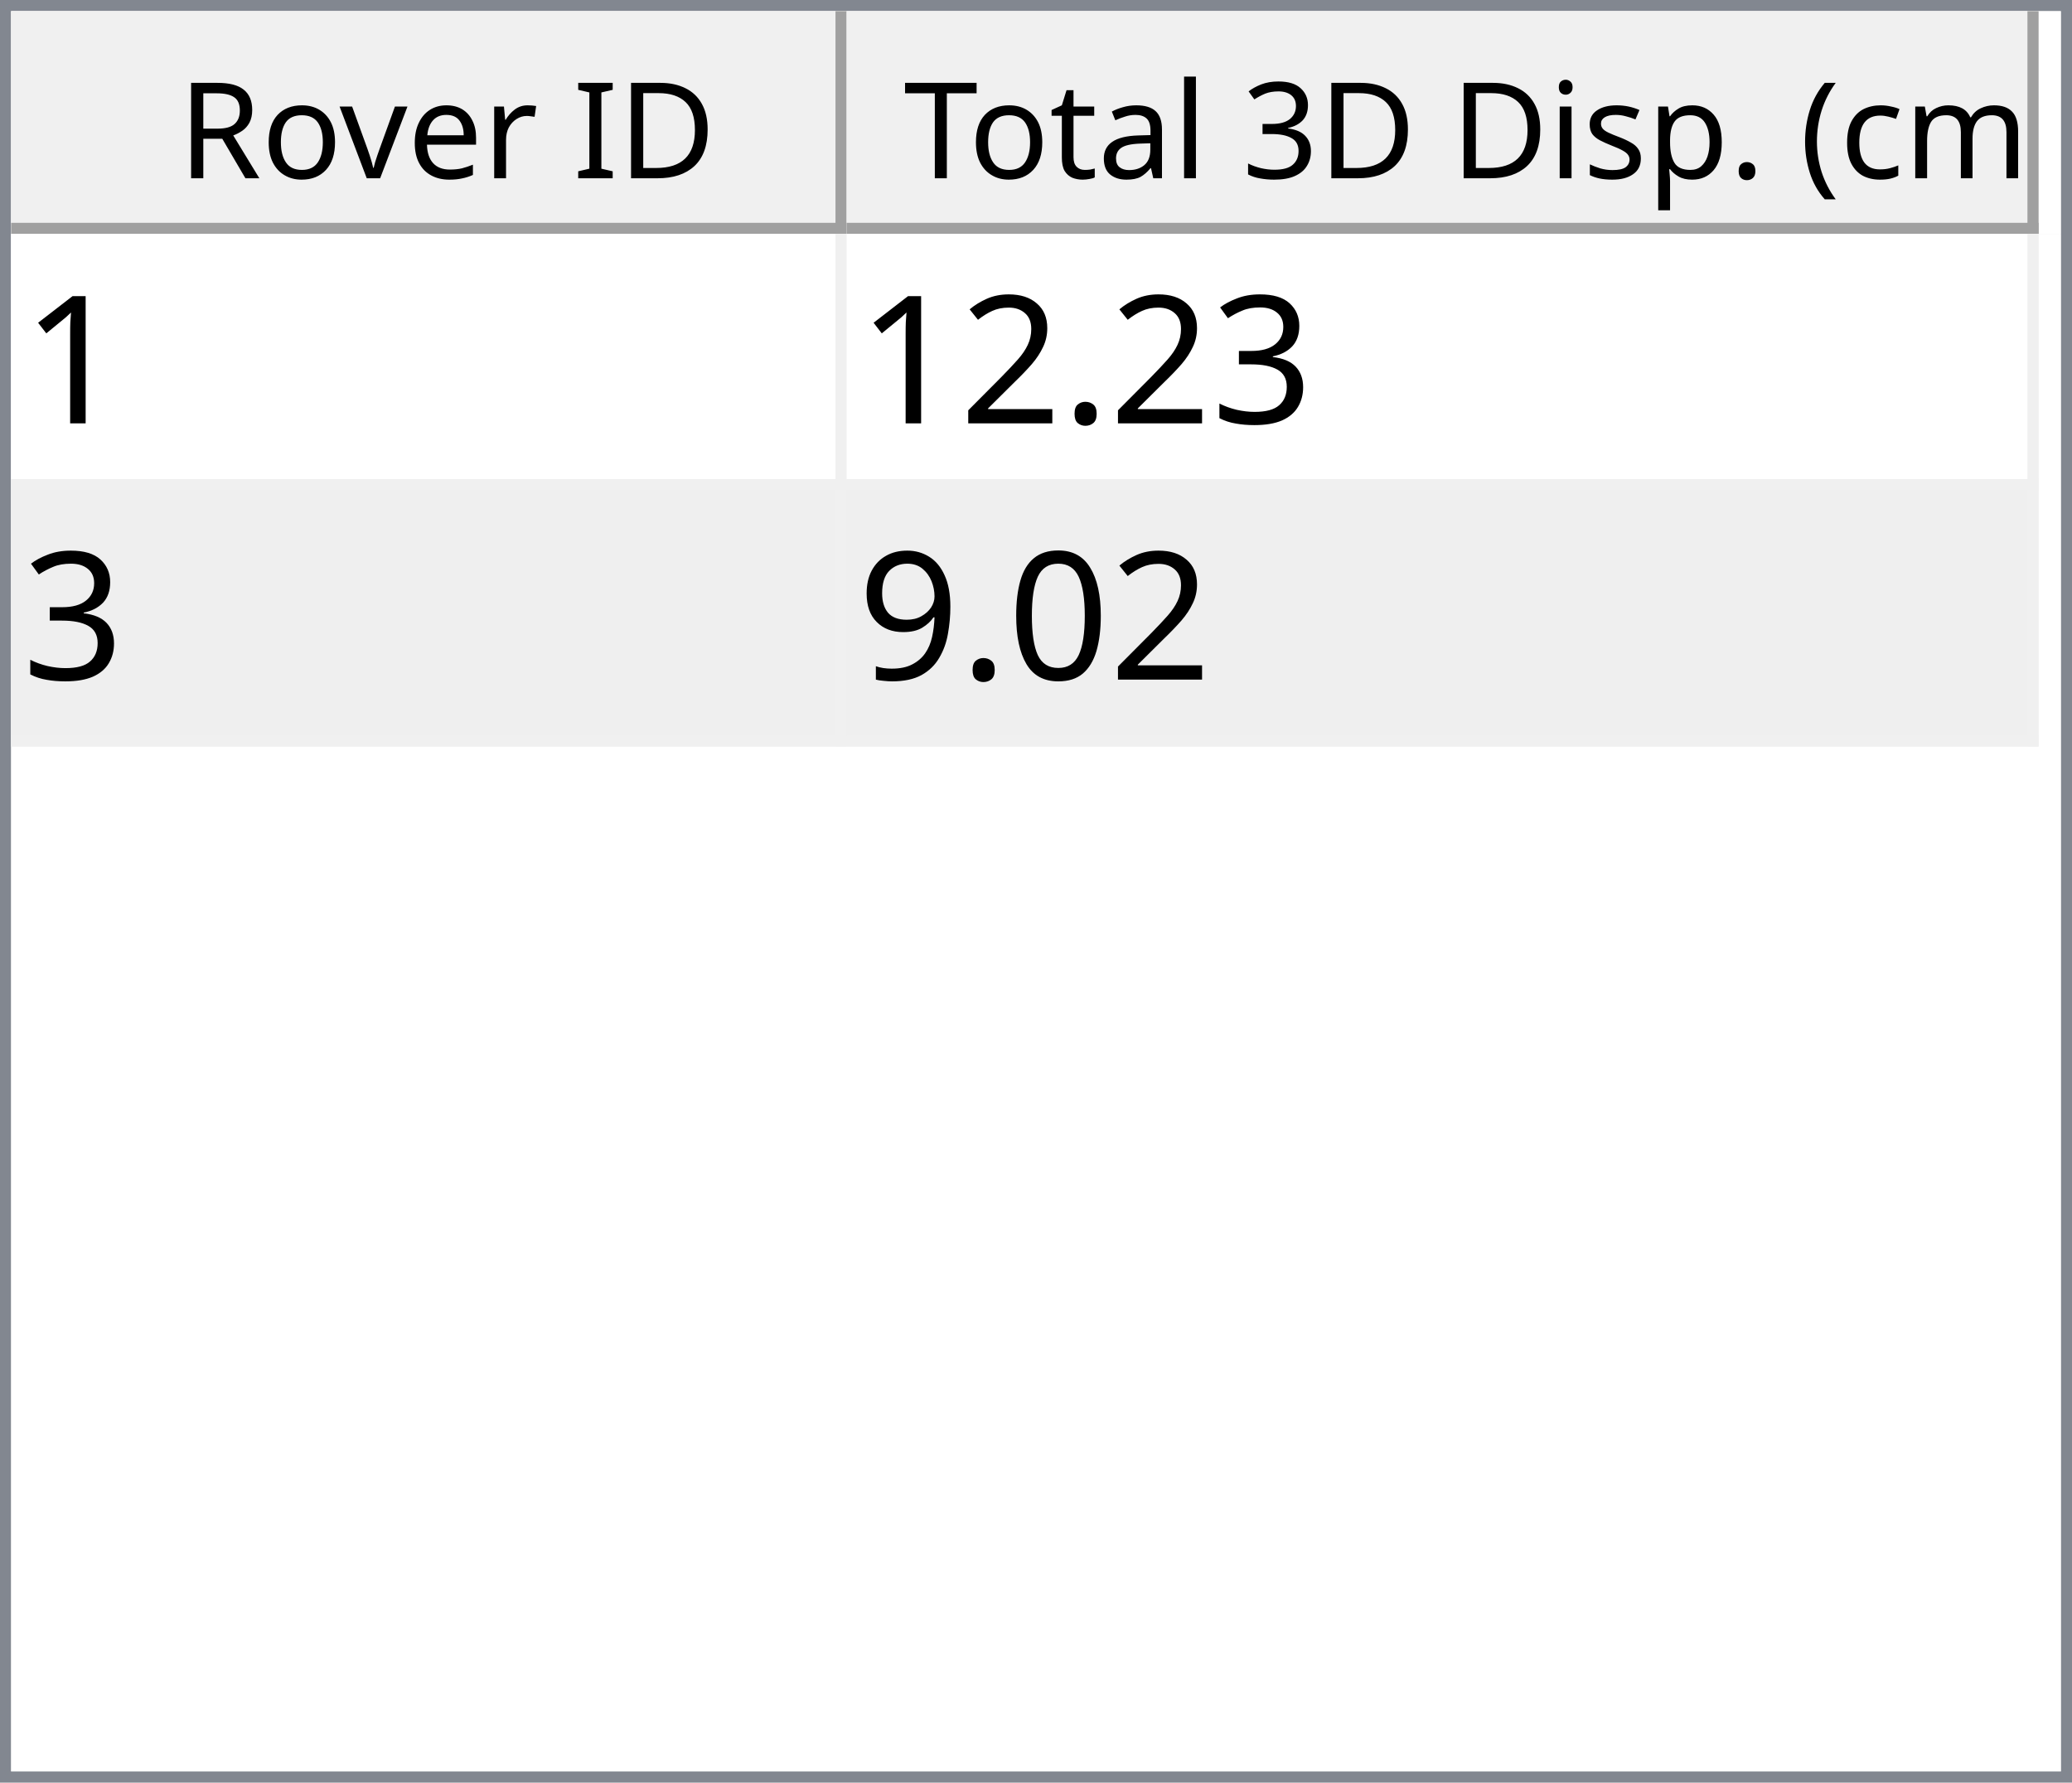
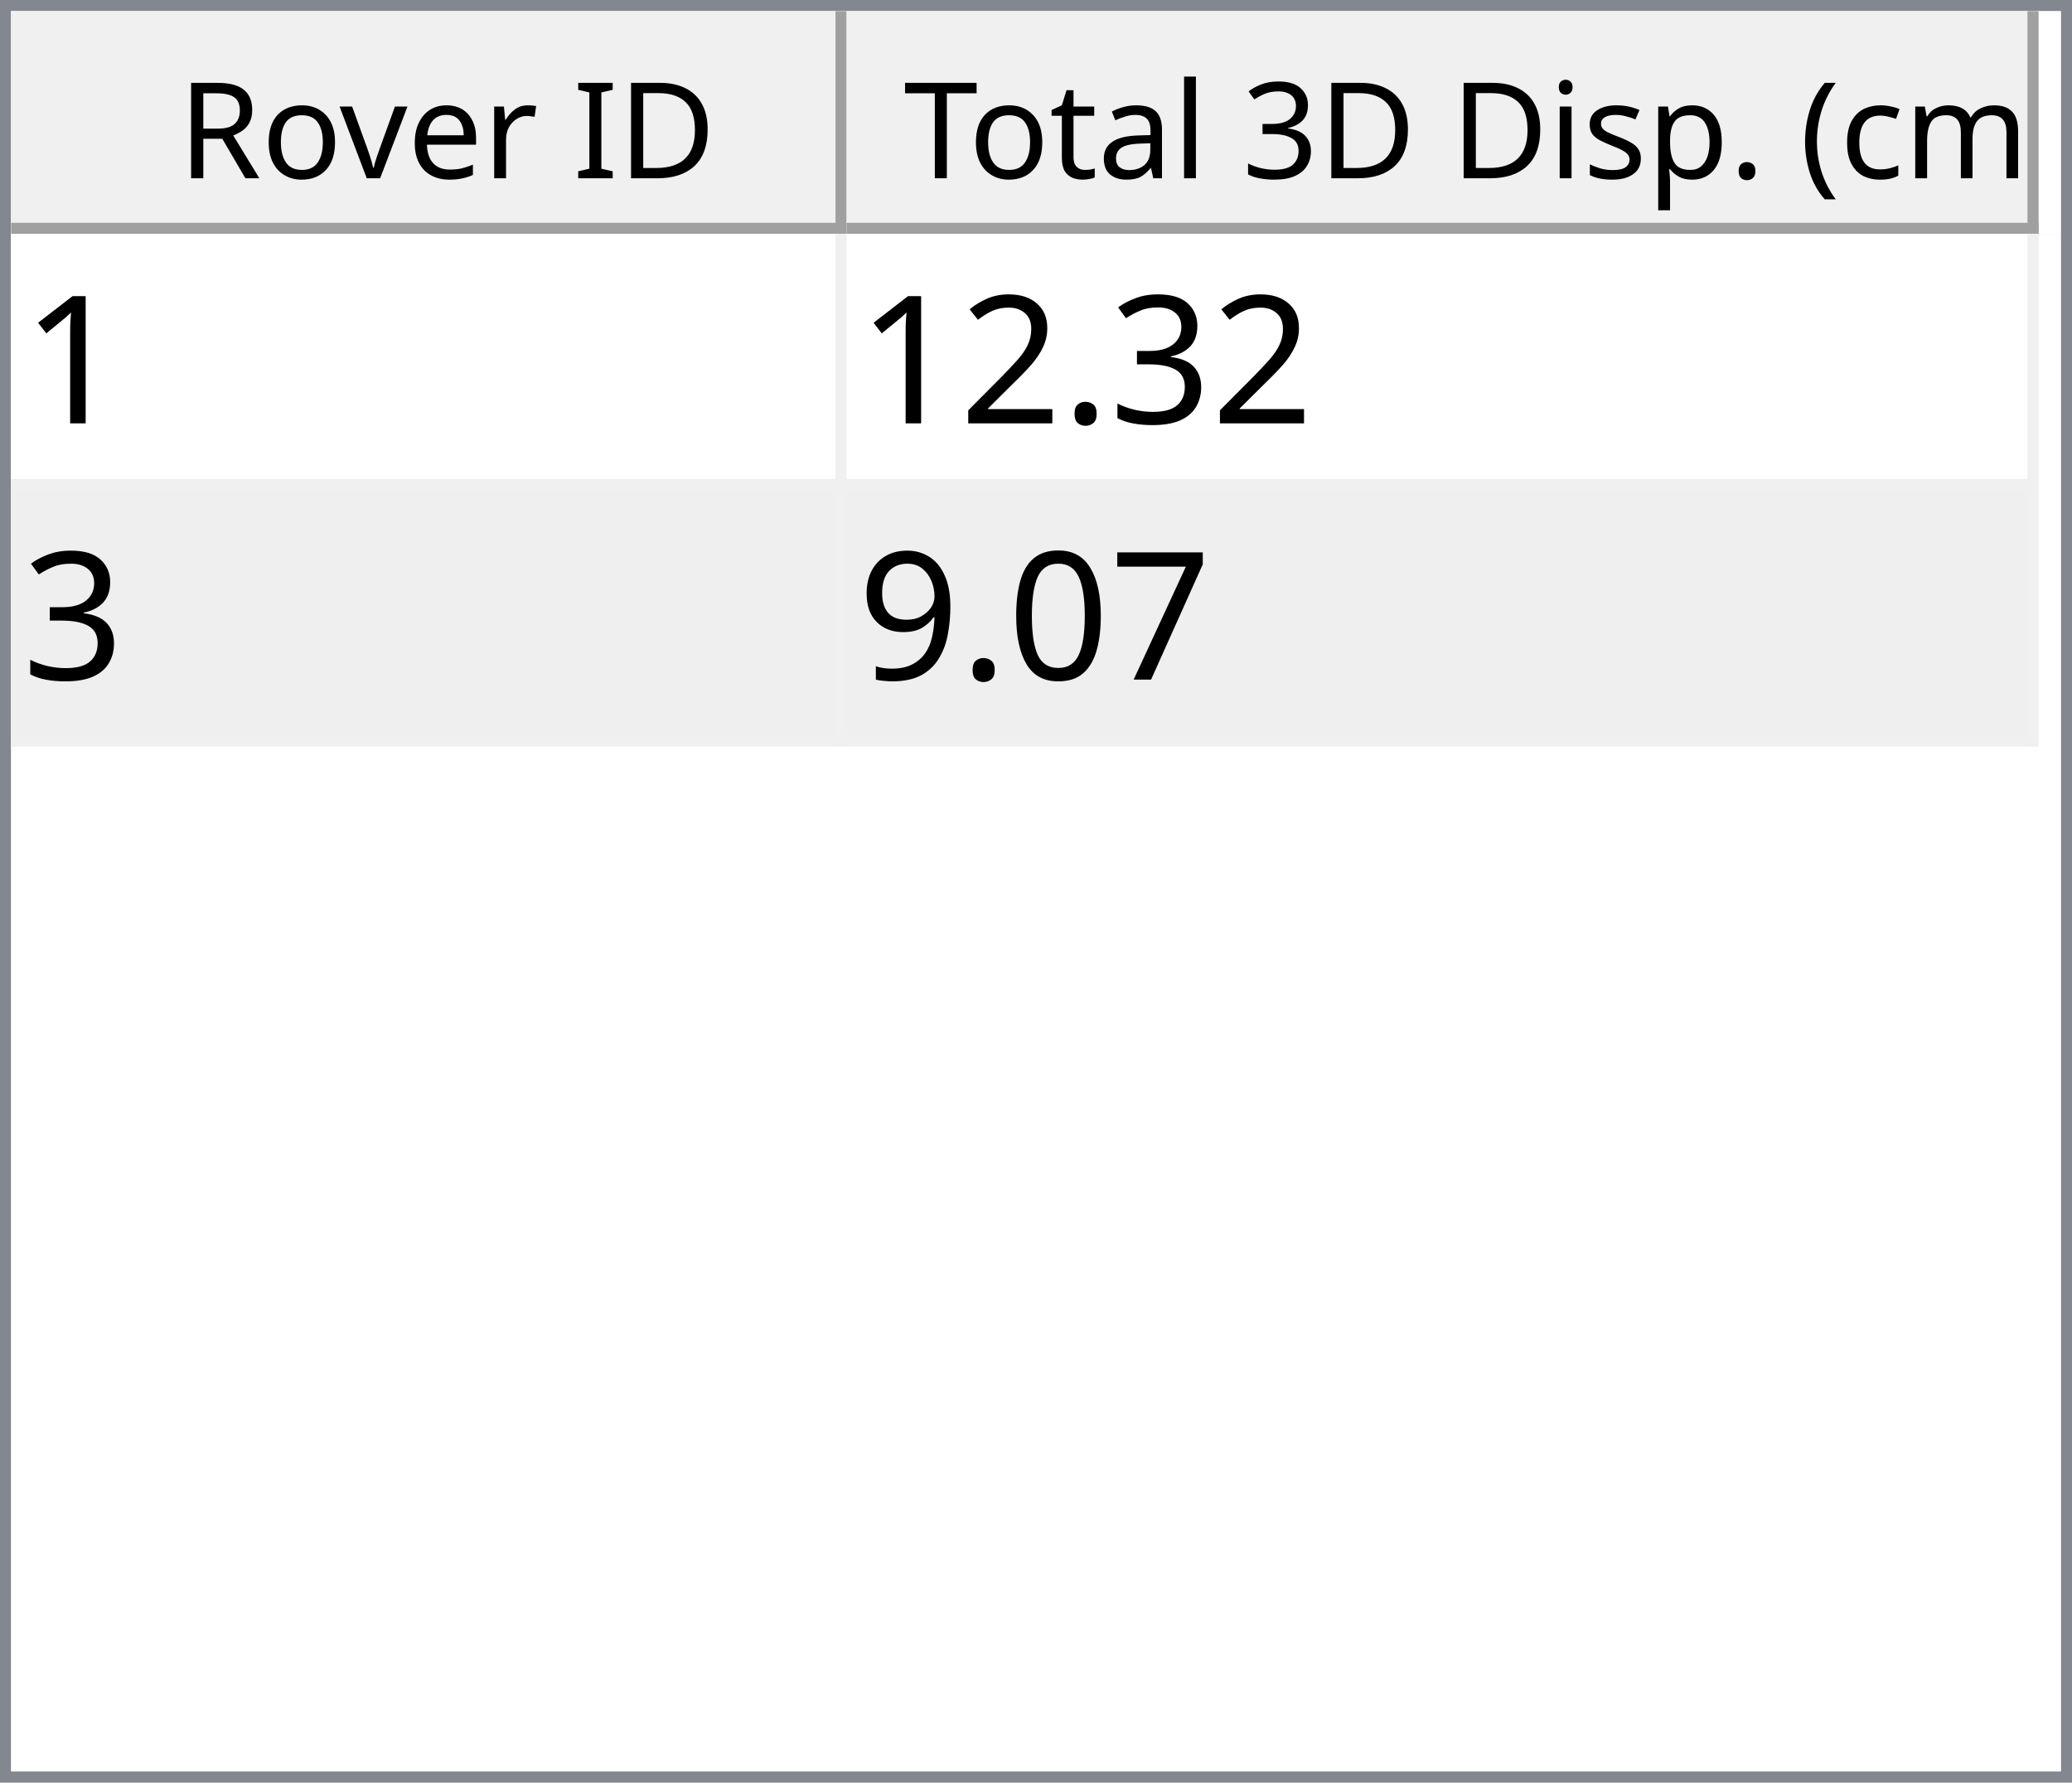
<svg xmlns="http://www.w3.org/2000/svg" style="fill-opacity:1; color-rendering:auto; color-interpolation:auto; text-rendering:auto; stroke:black; stroke-linecap:square; stroke-miterlimit:10; shape-rendering:auto; stroke-opacity:1; fill:black; stroke-dasharray:none; font-weight:normal; stroke-width:1; font-family:'Dialog'; font-style:normal; stroke-linejoin:miter; font-size:12px; stroke-dashoffset:0; image-rendering:auto;" width="186" height="160">
  <defs id="genericDefs" />
  <g>
    <defs id="defs1">
      <clipPath clipPathUnits="userSpaceOnUse" id="clipPath1">
        <path d="M0 0 L186 0 L186 160 L0 160 L0 0 Z" />
      </clipPath>
      <clipPath clipPathUnits="userSpaceOnUse" id="clipPath2">
        <path d="M0 0 L0 160 L186 160 L186 0 Z" />
      </clipPath>
      <clipPath clipPathUnits="userSpaceOnUse" id="clipPath3">
        <path d="M0 0 L0 20 L184 20 L184 0 Z" />
      </clipPath>
      <clipPath clipPathUnits="userSpaceOnUse" id="clipPath4">
        <path d="M0 0 L0 20 L75 20 L75 0 Z" />
      </clipPath>
      <clipPath clipPathUnits="userSpaceOnUse" id="clipPath5">
        <path d="M1 1 L1 19 L74 19 L74 1 Z" />
      </clipPath>
      <clipPath clipPathUnits="userSpaceOnUse" id="clipPath6">
        <path d="M0 0 L0 18 L73 18 L73 0 Z" />
      </clipPath>
      <clipPath clipPathUnits="userSpaceOnUse" id="clipPath7">
        <path d="M-0.5 -0.5 L-0.5 19.5 L74.5 19.5 L74.5 -0.5 Z" />
      </clipPath>
      <clipPath clipPathUnits="userSpaceOnUse" id="clipPath8">
        <path d="M0 0 L0 20 L107 20 L107 0 Z" />
      </clipPath>
      <clipPath clipPathUnits="userSpaceOnUse" id="clipPath9">
        <path d="M1 1 L1 19 L106 19 L106 1 Z" />
      </clipPath>
      <clipPath clipPathUnits="userSpaceOnUse" id="clipPath10">
        <path d="M0 0 L0 18 L105 18 L105 0 Z" />
      </clipPath>
      <clipPath clipPathUnits="userSpaceOnUse" id="clipPath11">
        <path d="M-0.5 -0.5 L-0.5 19.5 L106.5 19.5 L106.5 -0.5 Z" />
      </clipPath>
      <clipPath clipPathUnits="userSpaceOnUse" id="clipPath12">
        <path d="M0 0 L0 138 L184 138 L184 0 Z" />
      </clipPath>
      <clipPath clipPathUnits="userSpaceOnUse" id="clipPath13">
        <path d="M0 0 L0 46 L182 46 L182 0 Z" />
      </clipPath>
      <clipPath clipPathUnits="userSpaceOnUse" id="clipPath14">
        <path d="M-0.5 -0.5 L-0.5 45.5 L181.5 45.5 L181.5 -0.5 Z" />
      </clipPath>
      <clipPath clipPathUnits="userSpaceOnUse" id="clipPath15">
        <path d="M0 0 L0 22 L74 22 L74 0 Z" />
      </clipPath>
      <clipPath clipPathUnits="userSpaceOnUse" id="clipPath16">
        <path d="M0 0 L0 22 L106 22 L106 0 Z" />
      </clipPath>
      <font horiz-adv-x="64.551" id="font1">
        <font-face ascent="107.91" descent="25.098" units-per-em="100" style="font-style:normal; font-family:Segoe UI; font-weight:normal;" />
        <missing-glyph horiz-adv-x="64.551" d="M8.109 0 L8.109 68.266 L56.453 68.266 L56.453 0 L8.109 0 ZM15.328 7.234 L49.219 7.234 L49.219 61.031 L15.328 61.031 L15.328 7.234 Z" />
        <glyph unicode="D" horiz-adv-x="70.117" d="M9.188 0 L9.188 70.016 L28.516 70.016 Q65.531 70.016 65.531 35.891 Q65.531 19.672 55.25 9.836 Q44.969 0 27.734 0 L9.188 0 ZM17.391 62.594 L17.391 7.422 L27.828 7.422 Q41.609 7.422 49.273 14.797 Q56.938 22.172 56.938 35.688 Q56.938 62.594 28.328 62.594 L17.391 62.594 Z" />
        <glyph unicode="I" horiz-adv-x="26.611" d="M17.391 0 L9.188 0 L9.188 70.016 L17.391 70.016 L17.391 0 Z" />
        <glyph unicode=" " horiz-adv-x="27.393" d="" />
        <glyph unicode="r" horiz-adv-x="34.766" d="M34.188 41.891 Q32.078 43.5 28.125 43.5 Q23 43.5 19.555 38.672 Q16.109 33.844 16.109 25.484 L16.109 0 L8.109 0 L8.109 50 L16.109 50 L16.109 39.703 L16.312 39.703 Q18.016 44.969 21.531 47.922 Q25.047 50.875 29.391 50.875 Q32.516 50.875 34.188 50.203 L34.188 41.891 Z" />
        <glyph unicode="e" horiz-adv-x="52.295" d="M48.297 23 L12.984 23 Q13.188 14.656 17.484 10.109 Q21.781 5.562 29.297 5.562 Q37.75 5.562 44.828 11.141 L44.828 3.609 Q38.234 -1.172 27.391 -1.172 Q16.797 -1.172 10.742 5.641 Q4.688 12.453 4.688 24.812 Q4.688 36.469 11.305 43.82 Q17.922 51.172 27.734 51.172 Q37.547 51.172 42.922 44.828 Q48.297 38.484 48.297 27.203 L48.297 23 ZM40.094 29.781 Q40.047 36.719 36.75 40.578 Q33.453 44.438 27.594 44.438 Q21.922 44.438 17.969 40.383 Q14.016 36.328 13.094 29.781 L40.094 29.781 Z" />
        <glyph unicode="v" horiz-adv-x="47.9" d="M47.406 50 L27.484 0 L19.625 0 L0.688 50 L9.469 50 L22.172 13.672 Q23.578 9.672 23.922 6.688 L24.125 6.688 Q24.609 10.453 25.688 13.484 L38.969 50 L47.406 50 Z" />
        <glyph unicode="o" horiz-adv-x="58.594" d="M29 -1.172 Q17.922 -1.172 11.305 5.836 Q4.688 12.844 4.688 24.422 Q4.688 37.016 11.57 44.094 Q18.453 51.172 30.172 51.172 Q41.359 51.172 47.633 44.289 Q53.906 37.406 53.906 25.203 Q53.906 13.234 47.141 6.031 Q40.375 -1.172 29 -1.172 ZM29.594 44.438 Q21.875 44.438 17.383 39.188 Q12.891 33.938 12.891 24.703 Q12.891 15.828 17.43 10.695 Q21.969 5.562 29.594 5.562 Q37.359 5.562 41.531 10.594 Q45.703 15.625 45.703 24.906 Q45.703 34.281 41.531 39.359 Q37.359 44.438 29.594 44.438 Z" />
        <glyph unicode="R" horiz-adv-x="59.814" d="M59.375 0 L49.609 0 L37.891 19.625 Q36.281 22.359 34.766 24.289 Q33.25 26.219 31.664 27.438 Q30.078 28.656 28.25 29.219 Q26.422 29.781 24.125 29.781 L17.391 29.781 L17.391 0 L9.188 0 L9.188 70.016 L30.078 70.016 Q34.672 70.016 38.555 68.867 Q42.438 67.719 45.289 65.375 Q48.141 63.031 49.758 59.547 Q51.375 56.062 51.375 51.375 Q51.375 47.703 50.273 44.656 Q49.172 41.609 47.148 39.211 Q45.125 36.812 42.266 35.133 Q39.406 33.453 35.844 32.516 L35.844 32.328 Q37.594 31.547 38.891 30.547 Q40.188 29.547 41.359 28.18 Q42.531 26.812 43.68 25.078 Q44.828 23.344 46.234 21.047 L59.375 0 ZM17.391 62.594 L17.391 37.203 L28.516 37.203 Q31.594 37.203 34.203 38.133 Q36.812 39.062 38.719 40.797 Q40.625 42.531 41.703 45.047 Q42.781 47.562 42.781 50.688 Q42.781 56.297 39.141 59.445 Q35.5 62.594 28.609 62.594 L17.391 62.594 Z" />
        <glyph unicode=")" horiz-adv-x="30.176" d="M8.297 -15.922 L1.172 -15.922 Q16.406 2.344 16.406 26.812 Q16.406 51.469 1.078 70.016 L8.297 70.016 Q23.531 52.156 23.531 26.703 Q23.531 1.375 8.297 -15.922 Z" />
        <glyph unicode="m" horiz-adv-x="86.133" d="M79.109 0 L71.094 0 L71.094 28.719 Q71.094 37.016 68.531 40.727 Q65.969 44.438 59.906 44.438 Q54.781 44.438 51.195 39.75 Q47.609 35.062 47.609 28.516 L47.609 0 L39.594 0 L39.594 29.688 Q39.594 44.438 28.219 44.438 Q22.953 44.438 19.531 40.016 Q16.109 35.594 16.109 28.516 L16.109 0 L8.109 0 L8.109 50 L16.109 50 L16.109 42.094 L16.312 42.094 Q21.625 51.172 31.844 51.172 Q36.969 51.172 40.773 48.312 Q44.578 45.453 46 40.828 Q51.562 51.172 62.594 51.172 Q79.109 51.172 79.109 30.812 L79.109 0 Z" />
        <glyph unicode="c" horiz-adv-x="46.191" d="M42.188 2.297 Q36.422 -1.172 28.516 -1.172 Q17.828 -1.172 11.258 5.789 Q4.688 12.75 4.688 23.828 Q4.688 36.188 11.766 43.68 Q18.844 51.172 30.672 51.172 Q37.25 51.172 42.281 48.734 L42.281 40.531 Q36.719 44.438 30.375 44.438 Q22.703 44.438 17.797 38.945 Q12.891 33.453 12.891 24.516 Q12.891 15.719 17.508 10.641 Q22.125 5.562 29.891 5.562 Q36.422 5.562 42.188 9.906 L42.188 2.297 Z" />
        <glyph unicode="(" horiz-adv-x="30.176" d="M29.109 -15.922 L21.969 -15.922 Q6.844 1.375 6.844 26.703 Q6.844 52.156 21.969 70.016 L29.203 70.016 Q13.875 51.469 13.875 26.812 Q13.875 2.344 29.109 -15.922 Z" />
        <glyph unicode="." horiz-adv-x="21.68" d="M10.891 -1.078 Q8.641 -1.078 7.055 0.539 Q5.469 2.156 5.469 4.391 Q5.469 6.641 7.055 8.273 Q8.641 9.906 10.891 9.906 Q13.188 9.906 14.797 8.273 Q16.406 6.641 16.406 4.391 Q16.406 2.156 14.797 0.539 Q13.188 -1.078 10.891 -1.078 Z" />
        <glyph unicode="p" horiz-adv-x="58.789" d="M16.312 7.234 L16.109 7.234 L16.109 -23 L8.109 -23 L8.109 50 L16.109 50 L16.109 41.219 L16.312 41.219 Q22.219 51.172 33.594 51.172 Q43.266 51.172 48.688 44.461 Q54.109 37.75 54.109 26.469 Q54.109 13.922 48 6.375 Q41.891 -1.172 31.297 -1.172 Q21.578 -1.172 16.312 7.234 ZM16.109 27.391 L16.109 20.406 Q16.109 14.203 20.141 9.883 Q24.172 5.562 30.375 5.562 Q37.641 5.562 41.773 11.133 Q45.906 16.703 45.906 26.609 Q45.906 34.969 42.047 39.703 Q38.188 44.438 31.594 44.438 Q24.609 44.438 20.359 39.578 Q16.109 34.719 16.109 27.391 Z" />
        <glyph unicode="s" horiz-adv-x="42.432" d="M5.078 1.812 L5.078 10.406 Q11.625 5.562 19.484 5.562 Q30.031 5.562 30.031 12.594 Q30.031 14.594 29.125 15.992 Q28.219 17.391 26.68 18.461 Q25.141 19.531 23.07 20.383 Q21 21.234 18.609 22.172 Q15.281 23.484 12.766 24.828 Q10.25 26.172 8.57 27.859 Q6.891 29.547 6.031 31.695 Q5.172 33.844 5.172 36.719 Q5.172 40.234 6.789 42.945 Q8.406 45.656 11.086 47.484 Q13.766 49.312 17.211 50.242 Q20.656 51.172 24.312 51.172 Q30.812 51.172 35.938 48.922 L35.938 40.828 Q30.422 44.438 23.25 44.438 Q21 44.438 19.195 43.922 Q17.391 43.406 16.094 42.477 Q14.797 41.547 14.086 40.258 Q13.375 38.969 13.375 37.406 Q13.375 35.453 14.086 34.133 Q14.797 32.812 16.164 31.789 Q17.531 30.766 19.484 29.938 Q21.438 29.109 23.922 28.125 Q27.25 26.859 29.883 25.516 Q32.516 24.172 34.375 22.484 Q36.234 20.797 37.234 18.602 Q38.234 16.406 38.234 13.375 Q38.234 9.672 36.602 6.938 Q34.969 4.203 32.234 2.398 Q29.5 0.594 25.93 -0.289 Q22.359 -1.172 18.453 -1.172 Q10.75 -1.172 5.078 1.812 Z" />
        <glyph unicode="i" horiz-adv-x="24.219" d="M12.203 62.703 Q10.062 62.703 8.547 64.164 Q7.031 65.625 7.031 67.875 Q7.031 70.125 8.547 71.609 Q10.062 73.094 12.203 73.094 Q14.406 73.094 15.945 71.609 Q17.484 70.125 17.484 67.875 Q17.484 65.719 15.945 64.211 Q14.406 62.703 12.203 62.703 ZM16.109 0 L8.109 0 L8.109 50 L16.109 50 L16.109 0 Z" />
        <glyph unicode="3" horiz-adv-x="53.906" d="M46.531 19.828 Q46.531 15.094 44.75 11.211 Q42.969 7.328 39.719 4.57 Q36.469 1.812 31.93 0.297 Q27.391 -1.219 21.922 -1.219 Q11.922 -1.219 6 2.594 L6 11.188 Q13.094 5.609 22.219 5.609 Q25.875 5.609 28.828 6.539 Q31.781 7.469 33.906 9.227 Q36.031 10.984 37.18 13.477 Q38.328 15.969 38.328 19.094 Q38.328 32.812 18.797 32.812 L12.984 32.812 L12.984 39.594 L18.5 39.594 Q35.797 39.594 35.797 52.484 Q35.797 64.406 22.609 64.406 Q15.188 64.406 8.688 59.422 L8.688 67.188 Q15.375 71.188 24.609 71.188 Q29 71.188 32.57 69.969 Q36.141 68.75 38.68 66.555 Q41.219 64.359 42.609 61.281 Q44 58.203 44 54.5 Q44 40.672 30.031 36.719 L30.031 36.531 Q33.594 36.141 36.625 34.797 Q39.656 33.453 41.852 31.305 Q44.047 29.156 45.289 26.25 Q46.531 23.344 46.531 19.828 Z" />
        <glyph unicode="l" horiz-adv-x="24.219" d="M16.109 0 L8.109 0 L8.109 74.031 L16.109 74.031 L16.109 0 Z" />
        <glyph unicode="a" horiz-adv-x="50.879" d="M43.891 0 L35.891 0 L35.891 7.812 L35.688 7.812 Q30.469 -1.172 20.312 -1.172 Q12.844 -1.172 8.617 2.781 Q4.391 6.734 4.391 13.281 Q4.391 27.297 20.906 29.594 L35.891 31.688 Q35.891 44.438 25.594 44.438 Q16.547 44.438 9.281 38.281 L9.281 46.484 Q16.656 51.172 26.266 51.172 Q43.891 51.172 43.891 32.516 L43.891 0 ZM35.891 25.297 L23.828 23.641 Q18.266 22.859 15.43 20.875 Q12.594 18.891 12.594 13.875 Q12.594 10.203 15.211 7.883 Q17.828 5.562 22.172 5.562 Q28.125 5.562 32.008 9.742 Q35.891 13.922 35.891 20.312 L35.891 25.297 Z" />
        <glyph unicode="t" horiz-adv-x="33.887" d="M31.297 0.484 Q28.469 -1.078 23.828 -1.078 Q10.688 -1.078 10.688 13.578 L10.688 43.172 L2.094 43.172 L2.094 50 L10.688 50 L10.688 62.203 L18.703 64.797 L18.703 50 L31.297 50 L31.297 43.172 L18.703 43.172 L18.703 14.984 Q18.703 9.969 20.414 7.82 Q22.125 5.672 26.078 5.672 Q29.109 5.672 31.297 7.328 L31.297 0.484 Z" />
        <glyph unicode="T" horiz-adv-x="52.393" d="M50.594 62.594 L30.375 62.594 L30.375 0 L22.172 0 L22.172 62.594 L2 62.594 L2 70.016 L50.594 70.016 L50.594 62.594 Z" />
      </font>
      <font horiz-adv-x="75.0" id="font2">
        <font-face ascent="100.537" descent="21.973" units-per-em="100" style="font-style:normal; font-family:sans-serif; font-weight:normal;" />
        <missing-glyph horiz-adv-x="75.0" d="M12.5 0 L12.5 62.5 L62.5 62.5 L62.5 0 L12.5 0 ZM14.062 1.562 L60.938 1.562 L60.938 60.938 L14.062 60.938 L14.062 1.562 Z" />
        <glyph unicode="1" horiz-adv-x="55.615" d="M37.25 0 L28.469 0 L28.469 56 Q25.297 52.984 20.141 49.953 Q14.984 46.922 10.891 45.406 L10.891 53.906 Q18.266 57.375 23.781 62.305 Q29.297 67.234 31.594 71.875 L37.25 71.875 L37.25 0 Z" />
        <glyph unicode="3" horiz-adv-x="55.615" d="M4.203 18.891 L12.984 20.062 Q14.5 12.594 18.141 9.297 Q21.781 6 27 6 Q33.203 6 37.477 10.297 Q41.75 14.594 41.75 20.953 Q41.75 27 37.797 30.93 Q33.844 34.859 27.734 34.859 Q25.25 34.859 21.531 33.891 L22.516 41.609 Q23.391 41.5 23.922 41.5 Q29.547 41.5 34.039 44.43 Q38.531 47.359 38.531 53.469 Q38.531 58.297 35.258 61.477 Q31.984 64.656 26.812 64.656 Q21.688 64.656 18.266 61.43 Q14.844 58.203 13.875 51.766 L5.078 53.328 Q6.688 62.156 12.398 67.016 Q18.109 71.875 26.609 71.875 Q32.469 71.875 37.398 69.359 Q42.328 66.844 44.945 62.5 Q47.562 58.156 47.562 53.266 Q47.562 48.641 45.07 44.828 Q42.578 41.016 37.703 38.766 Q44.047 37.312 47.562 32.695 Q51.078 28.078 51.078 21.141 Q51.078 11.766 44.242 5.25 Q37.406 -1.266 26.953 -1.266 Q17.531 -1.266 11.305 4.352 Q5.078 9.969 4.203 18.891 Z" />
        <glyph unicode="." horiz-adv-x="27.783" d="M9.078 0 L9.078 10.016 L19.094 10.016 L19.094 0 L9.078 0 Z" />
        <glyph unicode="2" horiz-adv-x="55.615" d="M50.344 8.453 L50.344 0 L3.031 0 Q2.938 3.172 4.047 6.109 Q5.859 10.938 9.836 15.625 Q13.812 20.312 21.344 26.469 Q33.016 36.031 37.117 41.625 Q41.219 47.219 41.219 52.203 Q41.219 57.422 37.477 61.008 Q33.734 64.594 27.734 64.594 Q21.391 64.594 17.578 60.789 Q13.766 56.984 13.719 50.25 L4.688 51.172 Q5.609 61.281 11.664 66.578 Q17.719 71.875 27.938 71.875 Q38.234 71.875 44.242 66.164 Q50.25 60.453 50.25 52 Q50.25 47.703 48.492 43.555 Q46.734 39.406 42.656 34.812 Q38.578 30.219 29.109 22.219 Q21.188 15.578 18.945 13.211 Q16.703 10.844 15.234 8.453 L50.344 8.453 Z" />
+         <glyph unicode="7" horiz-adv-x="55.615" d="M4.734 62.203 L4.734 70.656 L51.078 70.656 L51.078 63.812 Q44.234 56.547 37.523 44.484 Q30.812 32.422 27.156 19.672 Q24.516 10.688 23.781 0 L14.75 0 Q14.891 8.453 18.062 20.414 Q21.234 32.375 27.172 43.484 Q33.109 54.594 39.797 62.203 L4.734 62.203 Z" />
        <glyph unicode="0" horiz-adv-x="55.615" d="M4.156 35.297 Q4.156 48 6.766 55.742 Q9.375 63.484 14.523 67.68 Q19.672 71.875 27.484 71.875 Q33.25 71.875 37.594 69.555 Q41.938 67.234 44.773 62.867 Q47.609 58.5 49.219 52.227 Q50.828 45.953 50.828 35.297 Q50.828 22.703 48.242 14.969 Q45.656 7.234 40.508 3.008 Q35.359 -1.219 27.484 -1.219 Q17.141 -1.219 11.234 6.203 Q4.156 15.141 4.156 35.297 ZM13.188 35.297 Q13.188 17.672 17.312 11.836 Q21.438 6 27.484 6 Q33.547 6 37.672 11.859 Q41.797 17.719 41.797 35.297 Q41.797 52.984 37.672 58.789 Q33.547 64.594 27.391 64.594 Q21.344 64.594 17.719 59.469 Q13.188 52.938 13.188 35.297 Z" />
        <glyph unicode="9" horiz-adv-x="55.615" d="M5.469 16.547 L13.922 17.328 Q14.984 11.375 18.016 8.688 Q21.047 6 25.781 6 Q29.828 6 32.883 7.859 Q35.938 9.719 37.891 12.82 Q39.844 15.922 41.164 21.195 Q42.484 26.469 42.484 31.938 Q42.484 32.516 42.438 33.688 Q39.797 29.5 35.234 26.883 Q30.672 24.266 25.344 24.266 Q16.453 24.266 10.305 30.711 Q4.156 37.156 4.156 47.703 Q4.156 58.594 10.578 65.234 Q17 71.875 26.656 71.875 Q33.641 71.875 39.43 68.117 Q45.219 64.359 48.219 57.398 Q51.219 50.438 51.219 37.25 Q51.219 23.531 48.242 15.406 Q45.266 7.281 39.383 3.031 Q33.5 -1.219 25.594 -1.219 Q17.188 -1.219 11.867 3.445 Q6.547 8.109 5.469 16.547 ZM41.453 48.141 Q41.453 55.719 37.43 60.156 Q33.406 64.594 27.734 64.594 Q21.875 64.594 17.531 59.812 Q13.188 55.031 13.188 47.406 Q13.188 40.578 17.312 36.305 Q21.438 32.031 27.484 32.031 Q33.594 32.031 37.523 36.305 Q41.453 40.578 41.453 48.141 Z" />
      </font>
    </defs>
    <g style="fill:white; stroke:white;">
      <rect x="0" y="0" width="186" style="clip-path:url(#clipPath1); stroke:none;" height="160" />
    </g>
    <g style="fill:white; text-rendering:optimizeSpeed; color-rendering:optimizeSpeed; image-rendering:optimizeSpeed; shape-rendering:crispEdges; stroke:white; color-interpolation:sRGB;">
      <rect x="0" width="186" height="160" y="0" style="stroke:none;" />
      <path style="stroke:none;" d="M0 160 L186 160 L186 0 L0 0 Z" />
    </g>
    <g style="fill:rgb(240,240,240); font-family:'Segoe UI'; stroke:rgb(240,240,240);">
      <rect x="0" y="0" width="186" style="clip-path:url(#clipPath2); stroke:none;" height="160" />
    </g>
    <g style="fill:rgb(130,135,144); font-family:'Segoe UI'; stroke:rgb(130,135,144);">
      <path d="M0 0 L186 0 L186 160 L0 160 L0 0 ZM1 1 L185 1 L185 159 L1 159 L1 1 Z" style="fill-rule:evenodd; clip-path:url(#clipPath2); stroke:none;" />
    </g>
    <g style="fill:white; font-family:'Segoe UI'; stroke:white;" transform="translate(1,1)">
      <rect x="0" y="0" width="184" style="clip-path:url(#clipPath3); stroke:none;" height="20" />
    </g>
    <g style="fill:rgb(240,240,240); font-family:'Segoe UI'; stroke:rgb(240,240,240);" transform="translate(1,1)">
      <rect x="0" y="0" width="75" style="clip-path:url(#clipPath4); stroke:none;" height="20" />
    </g>
    <g style="font-family:'Segoe UI';" transform="translate(2,2)">
      <text x="14" xml:space="preserve" y="14" style="clip-path:url(#clipPath6); stroke:none;">Rover ID</text>
    </g>
    <g style="fill:rgb(160,160,160); font-family:'Segoe UI'; stroke:rgb(160,160,160); stroke-linejoin:bevel;" transform="translate(1.5,1.5)">
      <line x1="74" x2="74" y1="0" style="fill:none; clip-path:url(#clipPath7);" y2="19" />
    </g>
    <g style="fill:rgb(160,160,160); font-family:'Segoe UI'; stroke:rgb(160,160,160); stroke-linejoin:bevel;" transform="matrix(1,0,0,1,1,1) translate(0.5,0.5)">
      <line x1="0" x2="74" y1="19" style="fill:none; clip-path:url(#clipPath7);" y2="19" />
    </g>
    <g style="fill:rgb(240,240,240); font-family:'Segoe UI'; stroke:rgb(240,240,240);" transform="translate(76,1)">
      <rect x="0" y="0" width="107" style="clip-path:url(#clipPath8); stroke:none;" height="20" />
    </g>
    <g style="font-family:'Segoe UI';" transform="translate(77,2)">
      <text x="1" xml:space="preserve" y="14" style="clip-path:url(#clipPath10); stroke:none;"> Total 3D Disp. (cm)</text>
    </g>
    <g style="fill:rgb(160,160,160); font-family:'Segoe UI'; stroke:rgb(160,160,160); stroke-linejoin:bevel;" transform="translate(76.5,1.5)">
      <line x1="106" x2="106" y1="0" style="fill:none; clip-path:url(#clipPath11);" y2="19" />
    </g>
    <g style="fill:rgb(160,160,160); font-family:'Segoe UI'; stroke:rgb(160,160,160); stroke-linejoin:bevel;" transform="matrix(1,0,0,1,76,1) translate(0.5,0.5)">
      <line x1="0" x2="106" y1="19" style="fill:none; clip-path:url(#clipPath11);" y2="19" />
    </g>
    <g style="fill:white; font-family:'Segoe UI'; stroke:white;" transform="translate(1,21)">
      <rect x="0" y="0" width="184" style="clip-path:url(#clipPath12); stroke:none;" height="138" />
    </g>
    <g style="fill:rgb(240,240,240); font-size:16px; font-family:sans-serif; stroke:rgb(240,240,240);" transform="translate(1,21)">
      <rect x="0" y="0" width="182" style="clip-path:url(#clipPath13); stroke:none;" height="46" />
      <line transform="translate(0.5,0.5)" x1="0" x2="181" y1="22" style="clip-path:url(#clipPath14); fill:none; stroke-linejoin:bevel;" y2="22" />
    </g>
    <g transform="matrix(1,0,0,1,1,21) translate(0.5,0.5)" style="fill:rgb(240,240,240); font-size:16px; font-family:sans-serif; stroke:rgb(240,240,240); stroke-linejoin:bevel;">
      <line x1="0" x2="181" y1="45" style="fill:none; clip-path:url(#clipPath14);" y2="45" />
    </g>
    <g transform="matrix(1,0,0,1,1,21) translate(0.5,0.5)" style="fill:rgb(240,240,240); font-size:16px; font-family:sans-serif; stroke:rgb(240,240,240); stroke-linejoin:bevel;">
      <line x1="74" x2="74" y1="0" style="fill:none; clip-path:url(#clipPath14);" y2="45" />
    </g>
    <g transform="matrix(1,0,0,1,1,21) translate(0.5,0.5)" style="fill:rgb(240,240,240); font-size:16px; font-family:sans-serif; stroke:rgb(240,240,240); stroke-linejoin:bevel;">
      <line x1="181" x2="181" y1="0" style="fill:none; clip-path:url(#clipPath14);" y2="45" />
    </g>
    <g style="fill:white; font-size:16px; font-family:sans-serif; stroke:white;" transform="matrix(1,0,0,1,1,21)">
      <rect x="0" y="0" width="74" style="clip-path:url(#clipPath15); stroke:none;" height="22" />
      <text x="1" y="17" style="fill:black; clip-path:url(#clipPath15); stroke:none;" xml:space="preserve">1</text>
    </g>
    <g style="fill:white; font-size:16px; font-family:sans-serif; stroke:white;" transform="matrix(1,0,0,1,1,21) translate(75,0)">
      <rect x="0" y="0" width="106" style="clip-path:url(#clipPath16); stroke:none;" height="22" />
-       <text x="1" y="17" style="fill:black; clip-path:url(#clipPath16); stroke:none;" xml:space="preserve">12.23</text>
+       <text x="1" y="17" style="fill:black; clip-path:url(#clipPath16); stroke:none;" xml:space="preserve">12.32</text>
    </g>
    <g style="fill:rgb(239,239,239); font-size:16px; font-family:sans-serif; stroke:rgb(239,239,239);" transform="matrix(1,0,0,1,1,21) translate(0,23)">
      <rect x="0" y="0" width="74" style="clip-path:url(#clipPath15); stroke:none;" height="22" />
      <text x="1" y="17" style="fill:black; clip-path:url(#clipPath15); stroke:none;" xml:space="preserve">3</text>
    </g>
    <g style="fill:rgb(239,239,239); font-size:16px; font-family:sans-serif; stroke:rgb(239,239,239);" transform="matrix(1,0,0,1,1,21) translate(75,23)">
      <rect x="0" y="0" width="106" style="clip-path:url(#clipPath16); stroke:none;" height="22" />
-       <text x="1" y="17" style="fill:black; clip-path:url(#clipPath16); stroke:none;" xml:space="preserve">9.02</text>
+       <text x="1" y="17" style="fill:black; clip-path:url(#clipPath16); stroke:none;" xml:space="preserve">9.07</text>
    </g>
  </g>
</svg>
